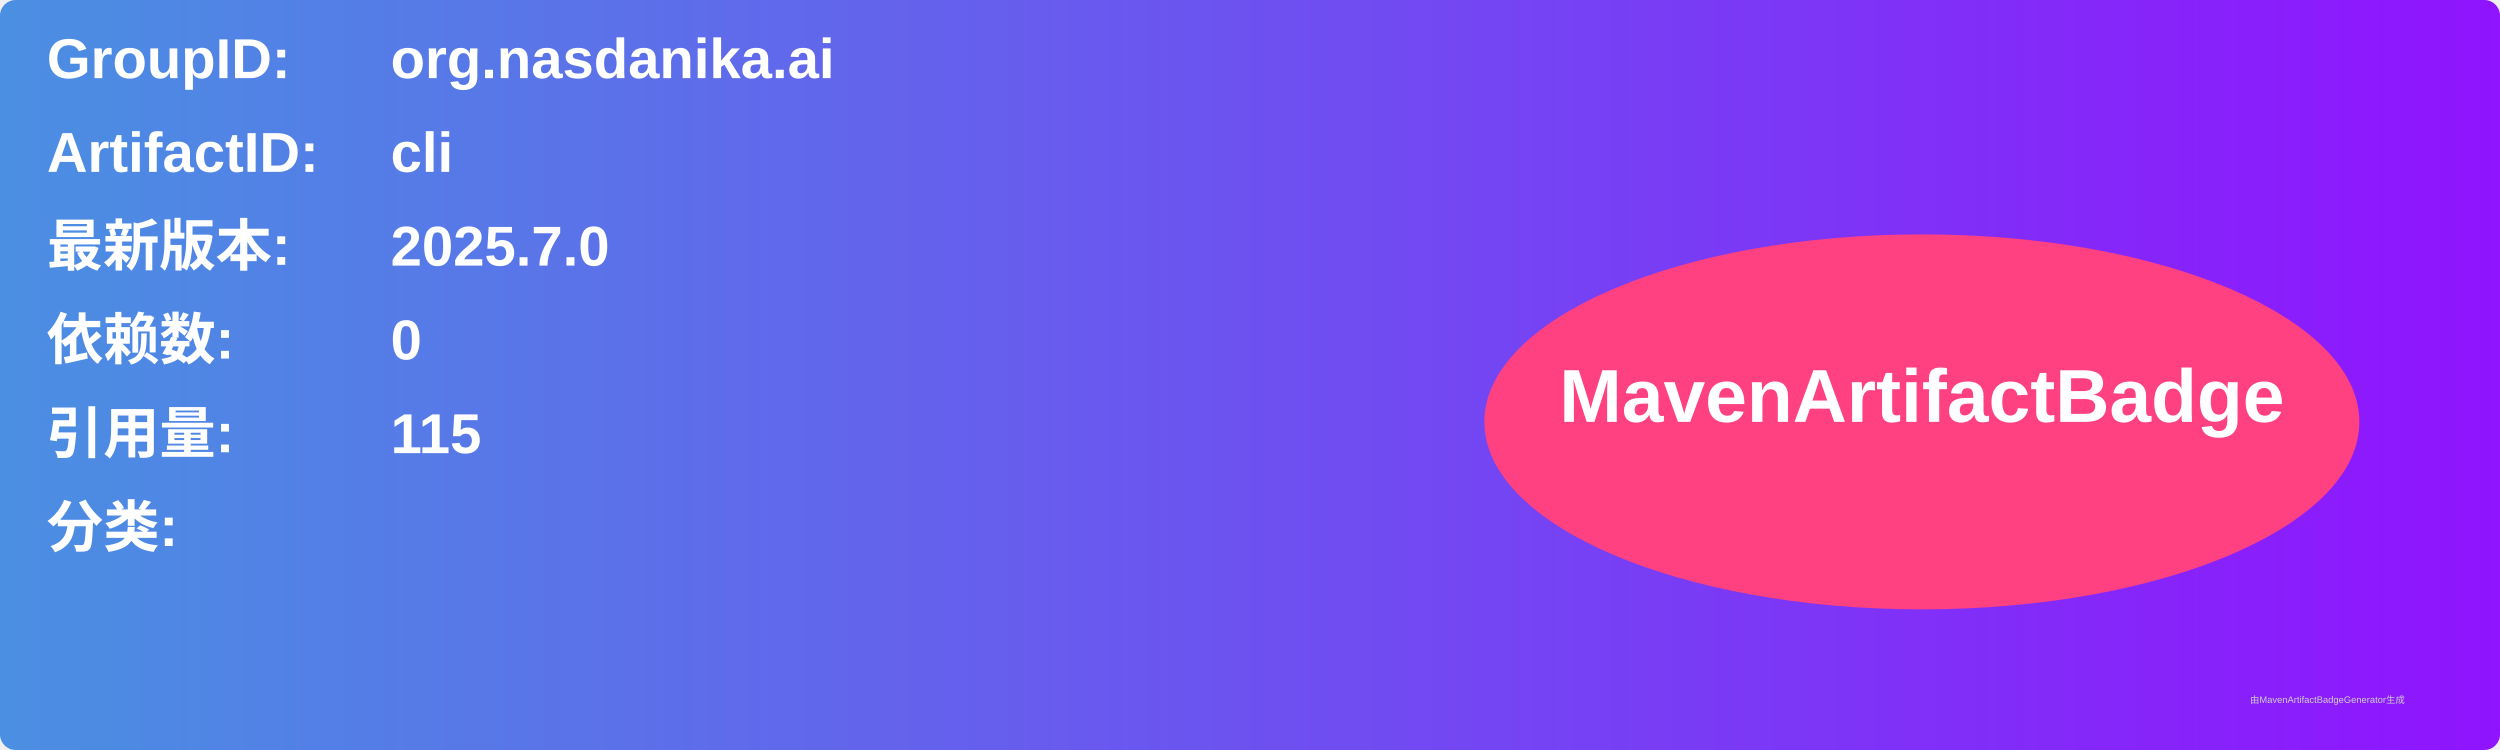
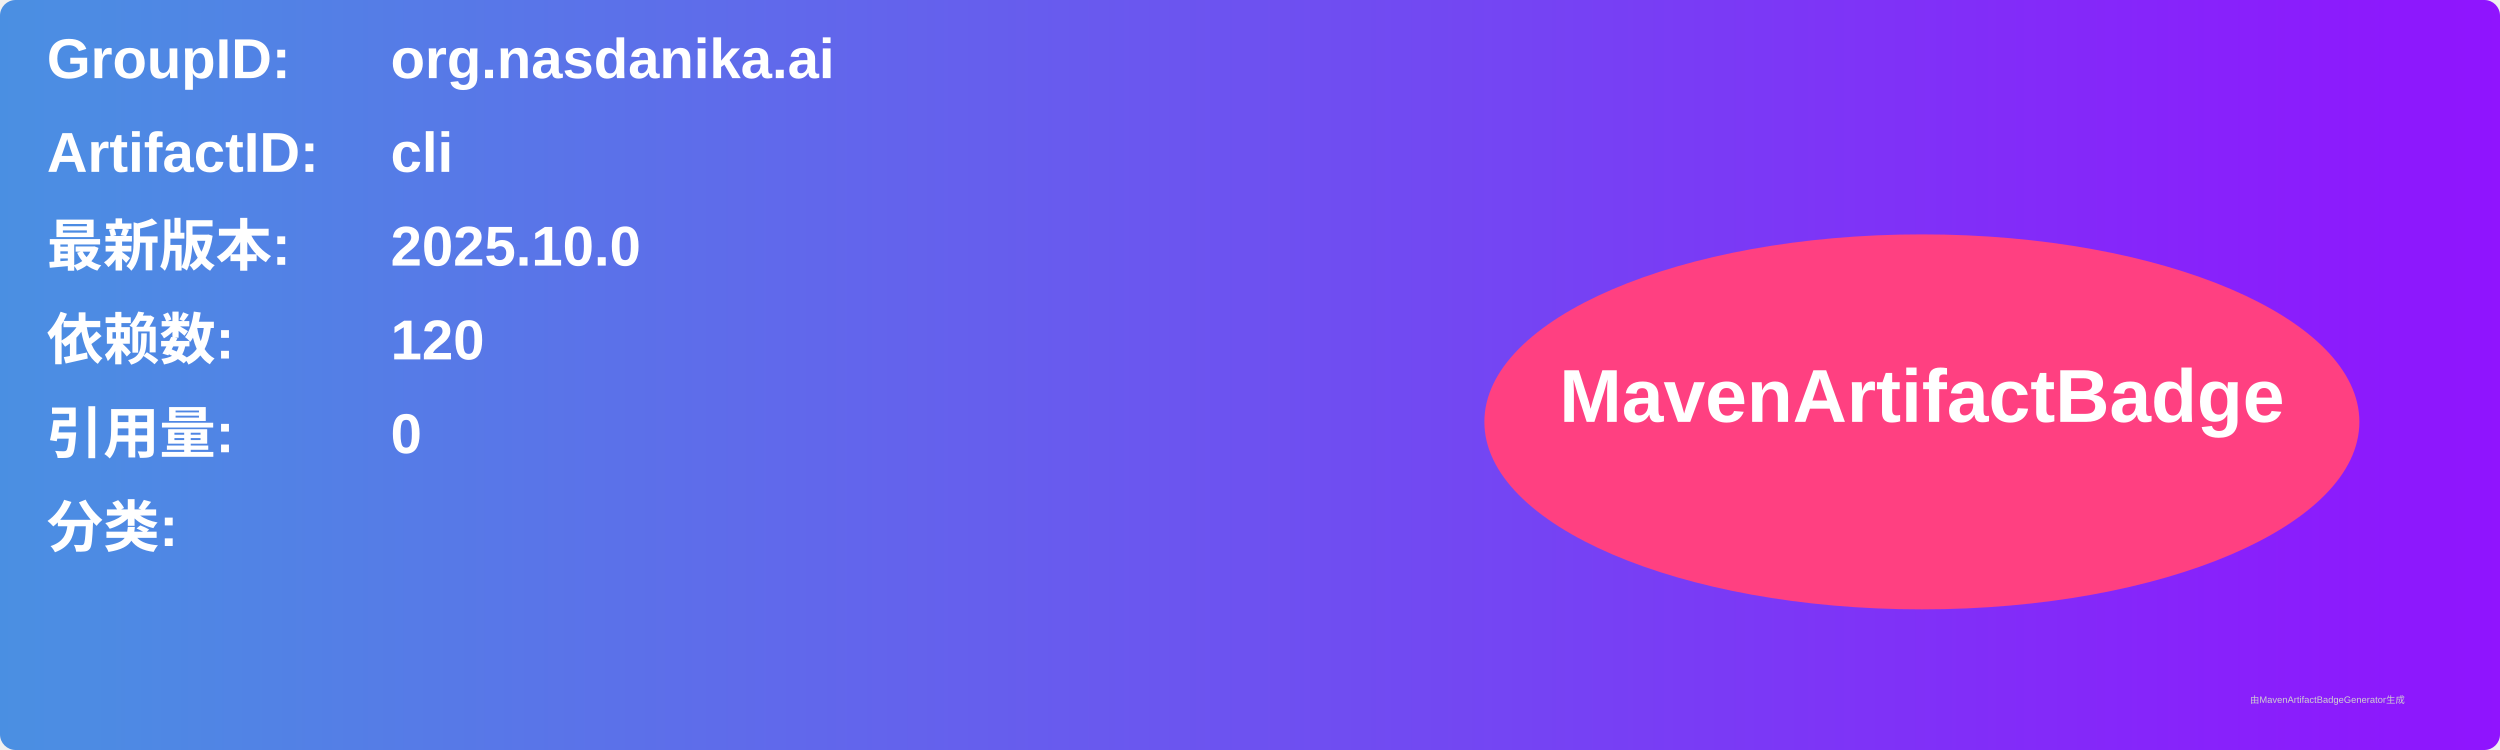
<svg xmlns="http://www.w3.org/2000/svg" width="800" height="240" viewBox="0 0 800 240">
  <linearGradient id="grad" x1="0%" y1="0%" x2="100%" y2="0%">
    <stop offset="0%" stop-color="#4a90e2" />
    <stop offset="100%" stop-color="#9013fe" />
  </linearGradient>
  <rect width="100%" height="100%" rx="5" ry="5" fill="url(#grad)" />
  <g transform="translate(15, 15)">
    <text x="0" y="10" font-family="Arial" font-size="18" fill="white" font-weight="bold" width="260">GroupID:</text>
    <text x="110" y="10" font-family="Arial" font-size="18" fill="white" font-weight="bold" width="460">org.nasdanika.ai</text>
    <text x="0" y="40" font-family="Arial" font-size="18" fill="white" font-weight="bold" width="260">ArtifactID:</text>
    <text x="110" y="40" font-family="Arial" font-size="18" fill="white" font-weight="bold" width="460">cli</text>
    <text x="0" y="70" font-family="Arial" font-size="18" fill="white" font-weight="bold">最新版本:</text>
    <text x="110" y="70" font-family="Arial" font-size="18" fill="white" font-weight="bold">
-       <tspan font-weight="bold">2025.7.0</tspan>
+       <tspan font-weight="bold">2025.10.0</tspan>
    </text>
    <text x="0" y="100" font-family="Arial" font-size="18" fill="white" font-weight="bold">依赖数: </text>
    <text x="110" y="100" font-family="Arial" font-size="18" fill="white">
-       <tspan font-weight="bold">0</tspan>
+       <tspan font-weight="bold">120</tspan>
    </text>
    <text x="0" y="130" font-family="Arial" font-size="18" fill="white" font-weight="bold">引用量: </text>
    <text x="110" y="130" font-family="Arial" font-size="18" fill="white">
-       <tspan font-weight="bold">115</tspan>
+       <tspan font-weight="bold">0</tspan>
    </text>
    <text x="0" y="160" font-family="Arial" font-size="18" fill="white" font-weight="bold">分类:</text>
    <text x="10" y="190" font-family="Arial" font-size="10" fill="white">
      <tspan font-weight="bold" />
    </text>
    <ellipse cx="600" cy="120" rx="140" ry="60" fill="#ff4081" />
    <text x="600" y="120" text-anchor="middle" font-family="Arial" font-size="24" fill="white" font-weight="bold">MavenArtifactBadge</text>
  </g>
  <text x="720" y="225" font-family="Arial" font-size="3" fill="#d0d0d0">由MavenArtifactBadgeGenerator生成</text>
</svg>
